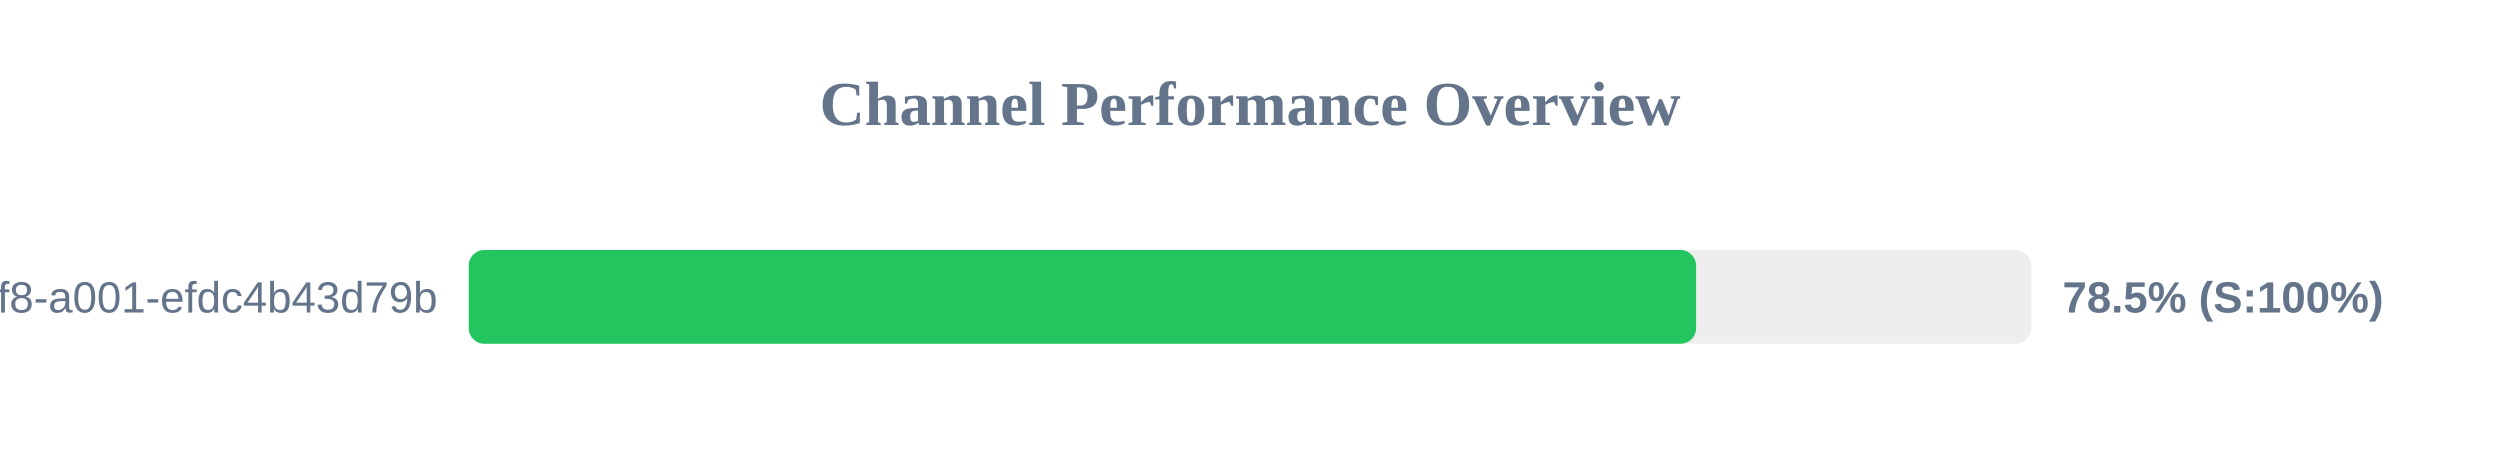
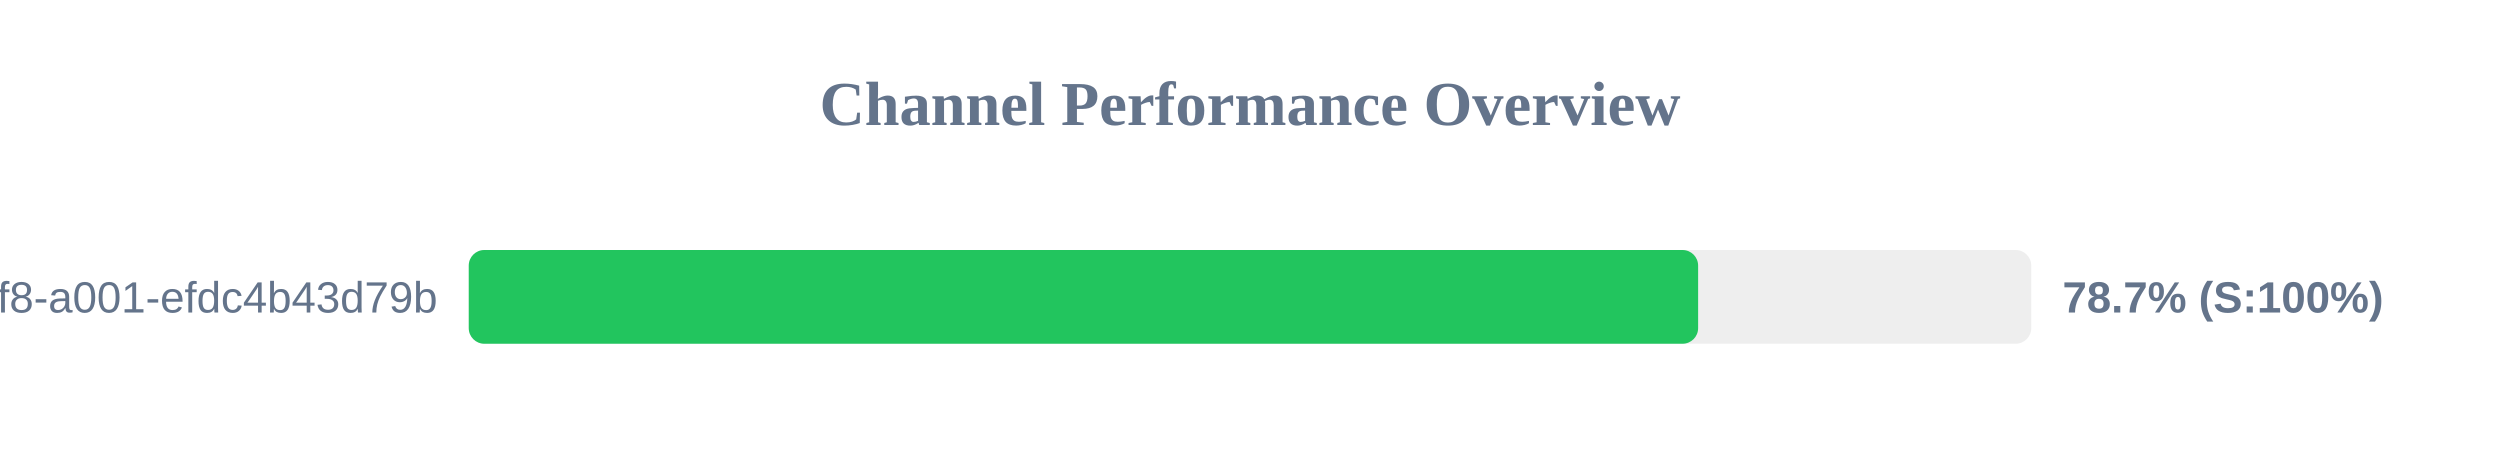
<svg xmlns="http://www.w3.org/2000/svg" width="800" height="150" version="1.1">
  <style>
        .row { font: 14px Arial; fill: #64748b; }
        .score { font: bold 14px Arial; fill: #64748b; }
    </style>
  <text x="400" y="40" text-anchor="middle" font-size="20px" font-weight="bold" fill="#64748b">Channel Performance Overview</text>
  <rect x="150" y="80" width="500" height="30" fill="#eee" rx="5" />
-   <rect x="150" y="80" width="392.75" height="30" fill="#22c55e" rx="5" />
+   <rect x="150" y="80" width="393.4" height="30" fill="#22c55e" rx="5" />
  <text x="140" y="100" text-anchor="end" class="row">?uuid=1fdb6b30-5371-4ff8-a001-efdc4b43d79b</text>
-   <text x="660" y="100" text-anchor="start" class="score">78.5% (S:100%)</text>
+   <text x="660" y="100" text-anchor="start" class="score">78.7% (S:100%)</text>
</svg>
